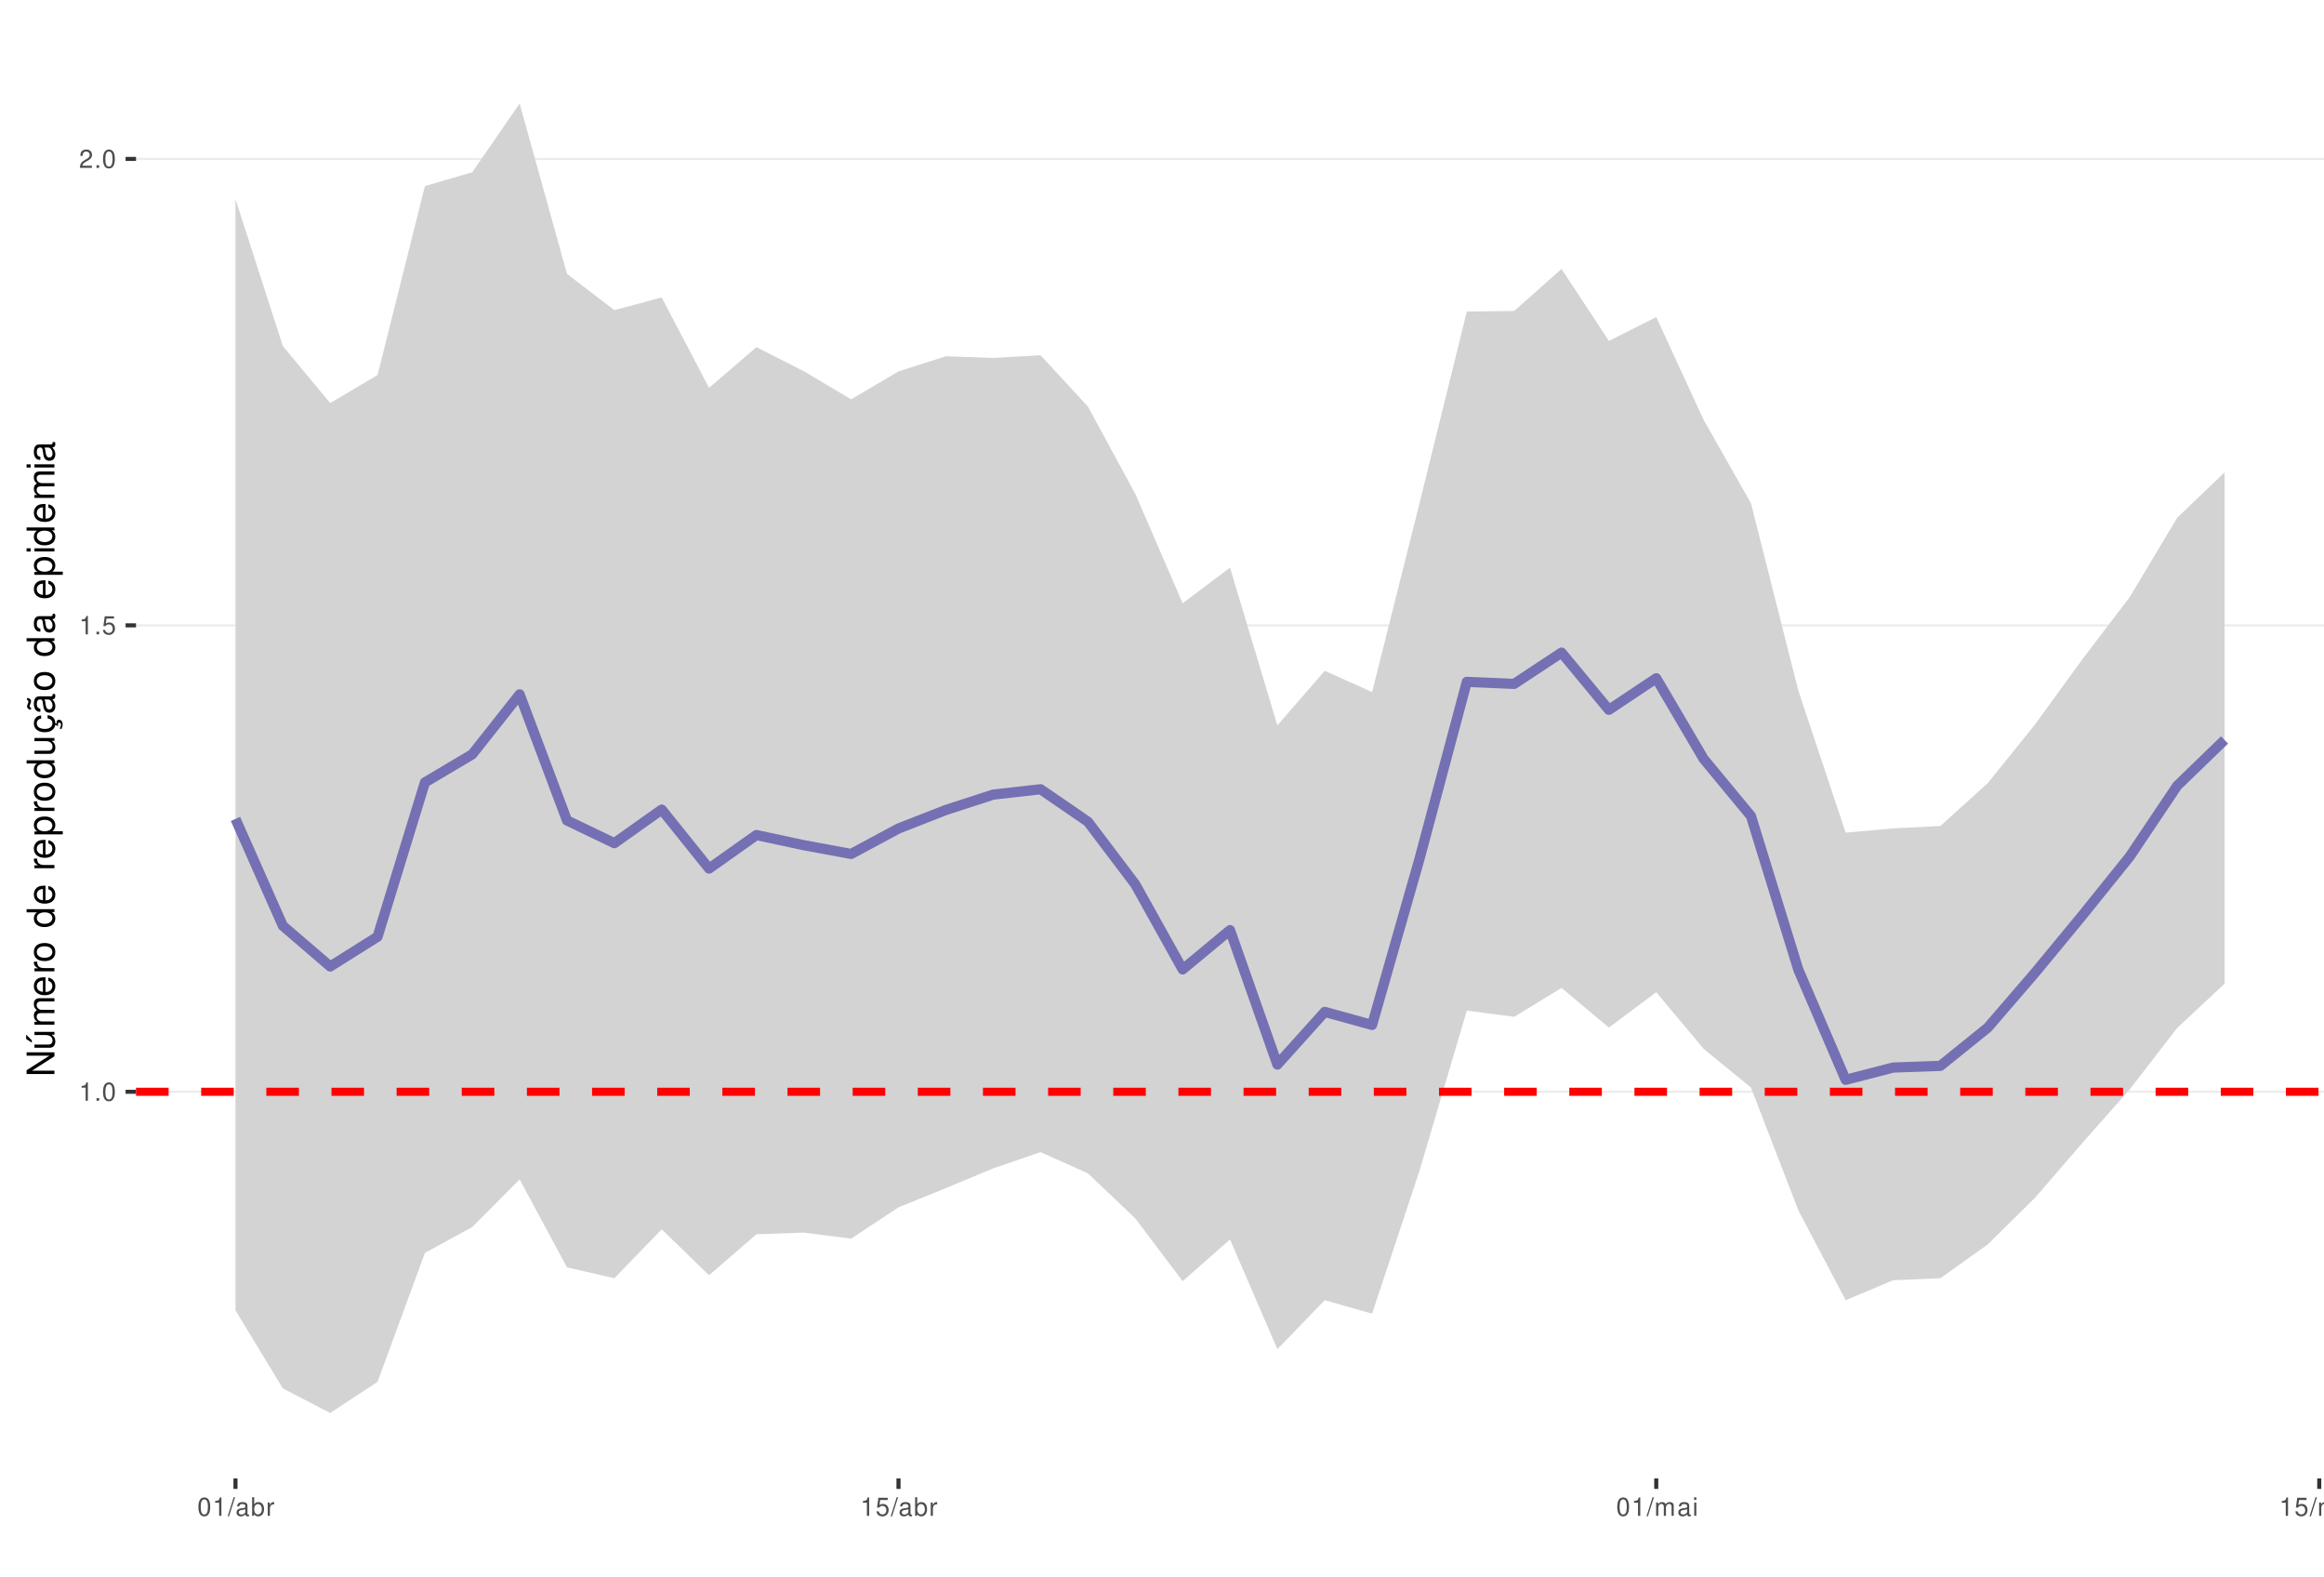
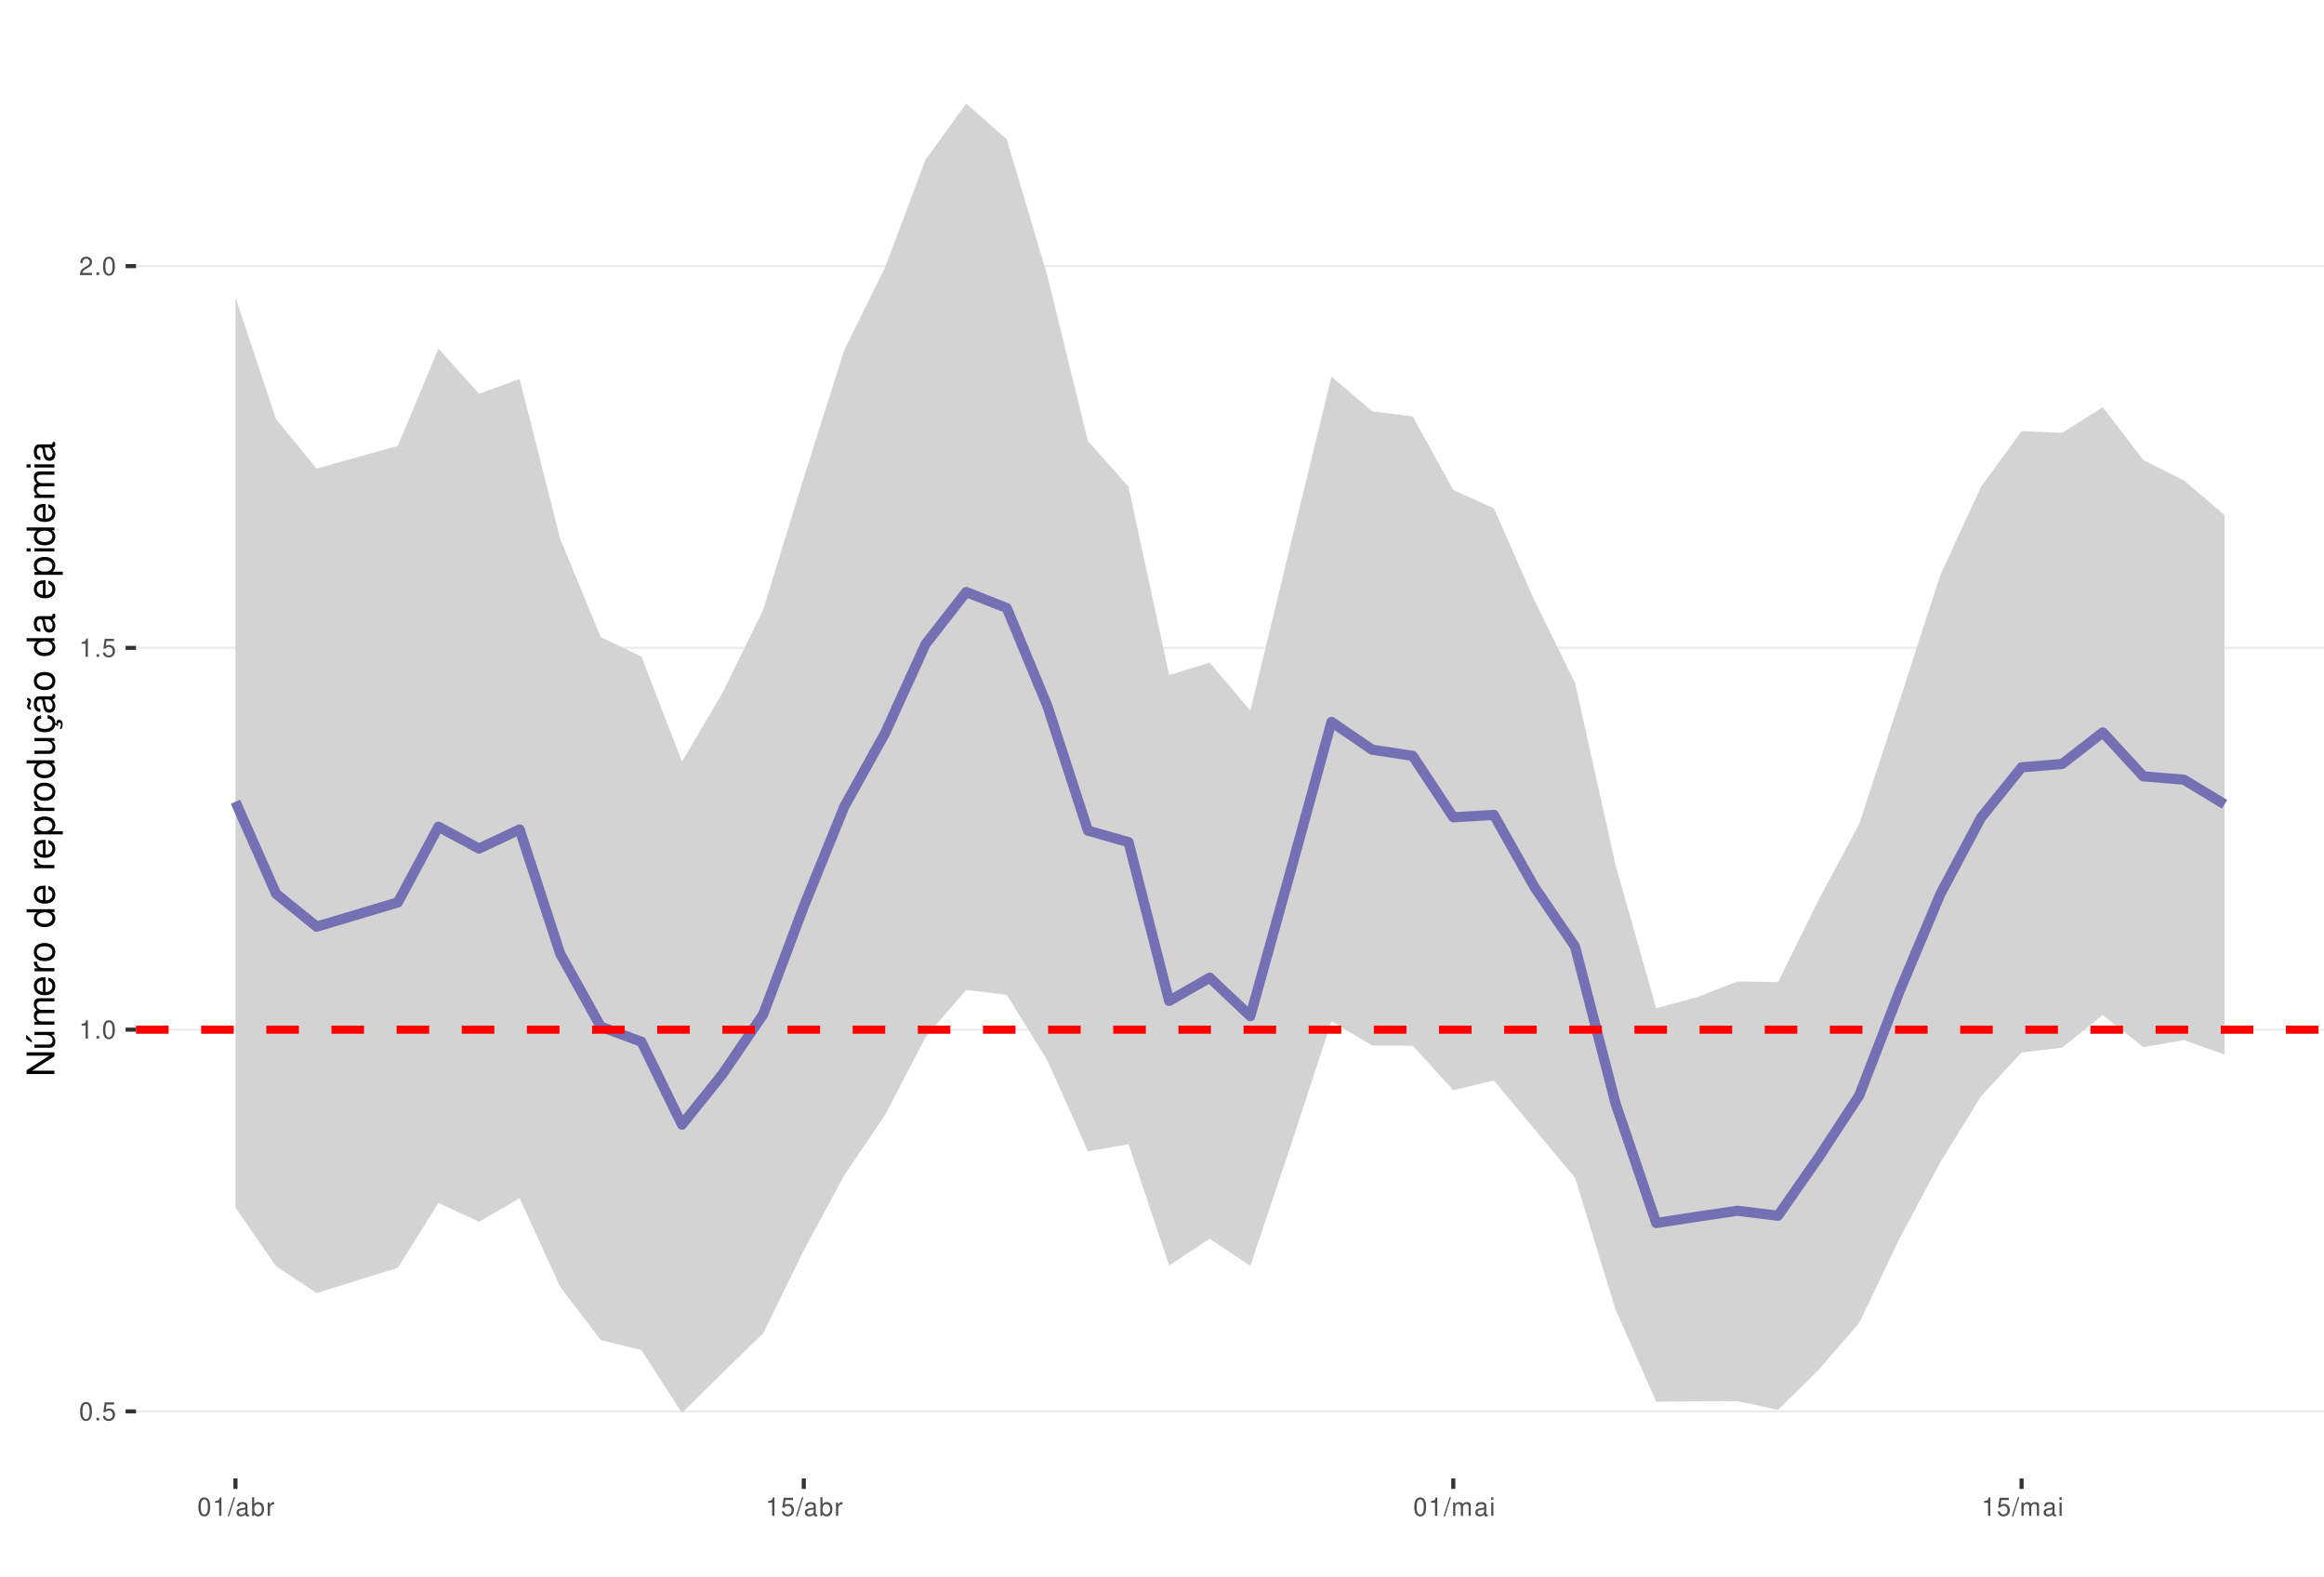
<svg xmlns="http://www.w3.org/2000/svg" xmlns:xlink="http://www.w3.org/1999/xlink" width="609pt" height="413pt" viewBox="0 0 609 413" version="1.1">
  <defs>
    <g>
      <symbol overflow="visible" id="glyph0-0">
        <path style="stroke:none;" d="" />
      </symbol>
      <symbol overflow="visible" id="glyph0-1">
-         <path style="stroke:none;" d="M 1.719 -3.422 L 1.719 0 L 2.312 0 L 2.312 -4.812 L 1.922 -4.812 C 1.719 -4.078 1.578 -3.969 0.672 -3.859 L 0.672 -3.422 Z M 1.719 -3.422 " />
+         <path style="stroke:none;" d="M 1.828 -4.812 C 1.391 -4.812 0.984 -4.609 0.75 -4.281 C 0.438 -3.859 0.281 -3.219 0.281 -2.328 C 0.281 -0.703 0.812 0.156 1.828 0.156 C 2.828 0.156 3.375 -0.703 3.375 -2.297 C 3.375 -3.219 3.234 -3.844 2.922 -4.281 C 2.672 -4.625 2.281 -4.812 1.828 -4.812 Z M 1.828 -4.297 C 2.469 -4.297 2.781 -3.641 2.781 -2.344 C 2.781 -0.969 2.469 -0.328 1.812 -0.328 C 1.203 -0.328 0.891 -1 0.891 -2.328 C 0.891 -3.641 1.203 -4.297 1.828 -4.297 Z M 1.828 -4.297 " />
      </symbol>
      <symbol overflow="visible" id="glyph0-2">
        <path style="stroke:none;" d="M 1.266 -0.688 L 0.578 -0.688 L 0.578 0 L 1.266 0 Z M 1.266 -0.688 " />
      </symbol>
      <symbol overflow="visible" id="glyph0-3">
-         <path style="stroke:none;" d="M 1.828 -4.812 C 1.391 -4.812 0.984 -4.609 0.75 -4.281 C 0.438 -3.859 0.281 -3.219 0.281 -2.328 C 0.281 -0.703 0.812 0.156 1.828 0.156 C 2.828 0.156 3.375 -0.703 3.375 -2.297 C 3.375 -3.219 3.234 -3.844 2.922 -4.281 C 2.672 -4.625 2.281 -4.812 1.828 -4.812 Z M 1.828 -4.297 C 2.469 -4.297 2.781 -3.641 2.781 -2.344 C 2.781 -0.969 2.469 -0.328 1.812 -0.328 C 1.203 -0.328 0.891 -1 0.891 -2.328 C 0.891 -3.641 1.203 -4.297 1.828 -4.297 Z M 1.828 -4.297 " />
+         <path style="stroke:none;" d="M 3.172 -4.719 L 0.734 -4.719 L 0.375 -2.156 L 0.922 -2.156 C 1.188 -2.469 1.422 -2.594 1.797 -2.594 C 2.422 -2.594 2.812 -2.156 2.812 -1.453 C 2.812 -0.781 2.422 -0.359 1.781 -0.359 C 1.266 -0.359 0.953 -0.625 0.812 -1.156 L 0.234 -1.156 C 0.312 -0.766 0.375 -0.578 0.516 -0.406 C 0.781 -0.047 1.266 0.156 1.797 0.156 C 2.75 0.156 3.422 -0.547 3.422 -1.531 C 3.422 -2.469 2.797 -3.109 1.891 -3.109 C 1.562 -3.109 1.297 -3.016 1.016 -2.828 L 1.203 -4.141 L 3.172 -4.141 Z M 3.172 -4.719 " />
      </symbol>
      <symbol overflow="visible" id="glyph0-4">
-         <path style="stroke:none;" d="M 3.172 -4.719 L 0.734 -4.719 L 0.375 -2.156 L 0.922 -2.156 C 1.188 -2.469 1.422 -2.594 1.797 -2.594 C 2.422 -2.594 2.812 -2.156 2.812 -1.453 C 2.812 -0.781 2.422 -0.359 1.781 -0.359 C 1.266 -0.359 0.953 -0.625 0.812 -1.156 L 0.234 -1.156 C 0.312 -0.766 0.375 -0.578 0.516 -0.406 C 0.781 -0.047 1.266 0.156 1.797 0.156 C 2.75 0.156 3.422 -0.547 3.422 -1.531 C 3.422 -2.469 2.797 -3.109 1.891 -3.109 C 1.562 -3.109 1.297 -3.016 1.016 -2.828 L 1.203 -4.141 L 3.172 -4.141 Z M 3.172 -4.719 " />
+         <path style="stroke:none;" d="M 1.719 -3.422 L 1.719 0 L 2.312 0 L 2.312 -4.812 L 1.922 -4.812 C 1.719 -4.078 1.578 -3.969 0.672 -3.859 L 0.672 -3.422 Z M 1.719 -3.422 " />
      </symbol>
      <symbol overflow="visible" id="glyph0-5">
        <path style="stroke:none;" d="M 3.375 -0.578 L 0.891 -0.578 C 0.938 -0.984 1.156 -1.234 1.734 -1.578 L 2.406 -1.953 C 3.062 -2.328 3.406 -2.812 3.406 -3.406 C 3.406 -3.812 3.234 -4.188 2.969 -4.438 C 2.688 -4.688 2.344 -4.812 1.891 -4.812 C 1.297 -4.812 0.844 -4.594 0.578 -4.188 C 0.422 -3.938 0.344 -3.641 0.328 -3.141 L 0.922 -3.141 C 0.938 -3.469 0.984 -3.672 1.062 -3.828 C 1.219 -4.125 1.516 -4.297 1.875 -4.297 C 2.406 -4.297 2.797 -3.906 2.797 -3.391 C 2.797 -3.016 2.578 -2.672 2.156 -2.438 L 1.547 -2.078 C 0.562 -1.516 0.281 -1.062 0.219 0 L 3.375 0 Z M 3.375 -0.578 " />
      </symbol>
      <symbol overflow="visible" id="glyph0-6">
        <path style="stroke:none;" d="M 1.531 -4.859 L -0.047 0.141 L 0.312 0.141 L 1.891 -4.859 Z M 1.531 -4.859 " />
      </symbol>
      <symbol overflow="visible" id="glyph0-7">
        <path style="stroke:none;" d="M 3.562 -0.328 C 3.5 -0.312 3.469 -0.312 3.438 -0.312 C 3.25 -0.312 3.141 -0.406 3.141 -0.578 L 3.141 -2.641 C 3.141 -3.25 2.688 -3.594 1.828 -3.594 C 1.312 -3.594 0.906 -3.438 0.672 -3.188 C 0.516 -3 0.453 -2.797 0.438 -2.453 L 0.984 -2.453 C 1.031 -2.875 1.297 -3.078 1.812 -3.078 C 2.312 -3.078 2.594 -2.891 2.594 -2.562 L 2.594 -2.406 C 2.578 -2.172 2.469 -2.078 2.016 -2.031 C 1.219 -1.922 1.109 -1.891 0.891 -1.812 C 0.484 -1.641 0.281 -1.328 0.281 -0.875 C 0.281 -0.25 0.719 0.156 1.422 0.156 C 1.859 0.156 2.219 0 2.609 -0.359 C 2.656 0 2.828 0.156 3.188 0.156 C 3.297 0.156 3.375 0.141 3.562 0.094 Z M 2.594 -1.094 C 2.594 -0.906 2.531 -0.797 2.375 -0.641 C 2.141 -0.438 1.875 -0.328 1.547 -0.328 C 1.109 -0.328 0.859 -0.547 0.859 -0.891 C 0.859 -1.266 1.094 -1.438 1.703 -1.531 C 2.297 -1.609 2.406 -1.641 2.594 -1.719 Z M 2.594 -1.094 " />
      </symbol>
      <symbol overflow="visible" id="glyph0-8">
        <path style="stroke:none;" d="M 0.359 -4.859 L 0.359 0 L 0.859 0 L 0.859 -0.453 C 1.125 -0.047 1.484 0.156 1.969 0.156 C 2.875 0.156 3.484 -0.594 3.484 -1.75 C 3.484 -2.891 2.922 -3.594 1.984 -3.594 C 1.516 -3.594 1.172 -3.406 0.906 -3.016 L 0.906 -4.859 Z M 1.891 -3.062 C 2.5 -3.062 2.906 -2.531 2.906 -1.703 C 2.906 -0.906 2.484 -0.359 1.891 -0.359 C 1.297 -0.359 0.906 -0.906 0.906 -1.719 C 0.906 -2.531 1.297 -3.062 1.891 -3.062 Z M 1.891 -3.062 " />
      </symbol>
      <symbol overflow="visible" id="glyph0-9">
        <path style="stroke:none;" d="M 0.453 -3.484 L 0.453 0 L 1.016 0 L 1.016 -1.812 C 1.031 -2.656 1.375 -3.016 2.141 -3 L 2.141 -3.562 C 2.047 -3.578 1.984 -3.594 1.922 -3.594 C 1.562 -3.594 1.297 -3.375 0.969 -2.859 L 0.969 -3.484 Z M 0.453 -3.484 " />
      </symbol>
      <symbol overflow="visible" id="glyph0-10">
        <path style="stroke:none;" d="M 0.469 -3.484 L 0.469 0 L 1.031 0 L 1.031 -2.188 C 1.031 -2.703 1.391 -3.109 1.844 -3.109 C 2.25 -3.109 2.484 -2.844 2.484 -2.406 L 2.484 0 L 3.047 0 L 3.047 -2.188 C 3.047 -2.703 3.422 -3.109 3.875 -3.109 C 4.266 -3.109 4.516 -2.844 4.516 -2.406 L 4.516 0 L 5.078 0 L 5.078 -2.609 C 5.078 -3.234 4.719 -3.594 4.062 -3.594 C 3.594 -3.594 3.312 -3.453 2.984 -3.062 C 2.781 -3.422 2.5 -3.594 2.047 -3.594 C 1.578 -3.594 1.266 -3.422 0.984 -3 L 0.984 -3.484 Z M 0.469 -3.484 " />
      </symbol>
      <symbol overflow="visible" id="glyph0-11">
        <path style="stroke:none;" d="M 1 -3.484 L 0.453 -3.484 L 0.453 0 L 1 0 Z M 1 -4.859 L 0.438 -4.859 L 0.438 -4.156 L 1 -4.156 Z M 1 -4.859 " />
      </symbol>
      <symbol overflow="visible" id="glyph1-0">
        <path style="stroke:none;" d="" />
      </symbol>
      <symbol overflow="visible" id="glyph1-1">
        <path style="stroke:none;" d="M -7.297 -6.453 L -7.297 -5.578 L -1.328 -5.578 L -7.297 -1.766 L -7.297 -0.766 L 0 -0.766 L 0 -1.641 L -5.906 -1.641 L 0 -5.406 L 0 -6.453 Z M -7.297 -6.453 " />
      </symbol>
      <symbol overflow="visible" id="glyph1-2">
        <path style="stroke:none;" d="M 0 -4.812 L -5.234 -4.812 L -5.234 -3.984 L -2.266 -3.984 C -1.203 -3.984 -0.5 -3.438 -0.5 -2.562 C -0.5 -1.906 -0.906 -1.484 -1.531 -1.484 L -5.234 -1.484 L -5.234 -0.656 L -1.203 -0.656 C -0.328 -0.656 0.234 -1.297 0.234 -2.312 C 0.234 -3.094 -0.047 -3.578 -0.734 -4.062 L 0 -4.062 Z M -7.406 -2.953 L -5.922 -2 L -5.922 -2.594 L -7.406 -4.094 Z M -7.406 -2.953 " />
      </symbol>
      <symbol overflow="visible" id="glyph1-3">
        <path style="stroke:none;" d="M -5.234 -0.703 L 0 -0.703 L 0 -1.547 L -3.297 -1.547 C -4.047 -1.547 -4.656 -2.094 -4.656 -2.766 C -4.656 -3.391 -4.281 -3.734 -3.609 -3.734 L 0 -3.734 L 0 -4.578 L -3.297 -4.578 C -4.047 -4.578 -4.656 -5.125 -4.656 -5.812 C -4.656 -6.422 -4.266 -6.781 -3.609 -6.781 L 0 -6.781 L 0 -7.625 L -3.938 -7.625 C -4.875 -7.625 -5.391 -7.078 -5.391 -6.094 C -5.391 -5.406 -5.188 -4.984 -4.594 -4.484 C -5.156 -4.188 -5.391 -3.766 -5.391 -3.078 C -5.391 -2.375 -5.125 -1.906 -4.5 -1.469 L -5.234 -1.469 Z M -5.234 -0.703 " />
      </symbol>
      <symbol overflow="visible" id="glyph1-4">
        <path style="stroke:none;" d="M -2.344 -5.125 C -3.141 -5.125 -3.625 -5.062 -4.016 -4.922 C -4.875 -4.578 -5.391 -3.781 -5.391 -2.797 C -5.391 -1.344 -4.281 -0.406 -2.547 -0.406 C -0.812 -0.406 0.234 -1.297 0.234 -2.781 C 0.234 -3.984 -0.453 -4.812 -1.594 -5.016 L -1.594 -4.188 C -0.906 -3.953 -0.547 -3.484 -0.547 -2.812 C -0.547 -2.281 -0.781 -1.828 -1.219 -1.547 C -1.516 -1.344 -1.812 -1.281 -2.344 -1.266 Z M -3.016 -1.297 C -3.984 -1.359 -4.625 -1.953 -4.625 -2.797 C -4.625 -3.641 -3.953 -4.234 -3.016 -4.234 Z M -3.016 -1.297 " />
      </symbol>
      <symbol overflow="visible" id="glyph1-5">
        <path style="stroke:none;" d="M -5.234 -0.688 L 0 -0.688 L 0 -1.531 L -2.719 -1.531 C -3.984 -1.547 -4.547 -2.062 -4.516 -3.203 L -5.359 -3.203 C -5.375 -3.062 -5.391 -2.984 -5.391 -2.891 C -5.391 -2.344 -5.062 -1.938 -4.297 -1.453 L -5.234 -1.453 Z M -5.234 -0.688 " />
      </symbol>
      <symbol overflow="visible" id="glyph1-6">
        <path style="stroke:none;" d="M -5.391 -2.719 C -5.391 -1.234 -4.344 -0.359 -2.578 -0.359 C -0.812 -0.359 0.234 -1.234 0.234 -2.734 C 0.234 -4.203 -0.812 -5.094 -2.547 -5.094 C -4.359 -5.094 -5.391 -4.234 -5.391 -2.719 Z M -4.625 -2.734 C -4.625 -3.672 -3.844 -4.234 -2.547 -4.234 C -1.312 -4.234 -0.547 -3.656 -0.547 -2.734 C -0.547 -1.797 -1.312 -1.234 -2.578 -1.234 C -3.844 -1.234 -4.625 -1.797 -4.625 -2.734 Z M -4.625 -2.734 " />
      </symbol>
      <symbol overflow="visible" id="glyph1-7">
        <path style="stroke:none;" d="" />
      </symbol>
      <symbol overflow="visible" id="glyph1-8">
        <path style="stroke:none;" d="M -7.297 -4.953 L -7.297 -4.125 L -4.578 -4.125 C -5.109 -3.766 -5.391 -3.203 -5.391 -2.516 C -5.391 -1.156 -4.297 -0.266 -2.625 -0.266 C -0.859 -0.266 0.234 -1.125 0.234 -2.547 C 0.234 -3.266 -0.047 -3.766 -0.688 -4.203 L 0 -4.203 L 0 -4.953 Z M -4.609 -2.656 C -4.609 -3.547 -3.812 -4.125 -2.562 -4.125 C -1.344 -4.125 -0.547 -3.547 -0.547 -2.656 C -0.547 -1.734 -1.359 -1.125 -2.578 -1.125 C -3.797 -1.125 -4.609 -1.734 -4.609 -2.656 Z M -4.609 -2.656 " />
      </symbol>
      <symbol overflow="visible" id="glyph1-9">
        <path style="stroke:none;" d="M 2.188 -0.547 L 2.188 -1.375 L -0.547 -1.375 C -0.016 -1.812 0.234 -2.312 0.234 -2.984 C 0.234 -4.344 -0.859 -5.234 -2.531 -5.234 C -4.297 -5.234 -5.391 -4.375 -5.391 -2.984 C -5.391 -2.266 -5.062 -1.703 -4.453 -1.312 L -5.234 -1.312 L -5.234 -0.547 Z M -4.609 -2.844 C -4.609 -3.766 -3.797 -4.359 -2.547 -4.359 C -1.359 -4.359 -0.547 -3.75 -0.547 -2.844 C -0.547 -1.953 -1.344 -1.375 -2.578 -1.375 C -3.812 -1.375 -4.609 -1.953 -4.609 -2.844 Z M -4.609 -2.844 " />
      </symbol>
      <symbol overflow="visible" id="glyph1-10">
        <path style="stroke:none;" d="M 0 -4.812 L -5.234 -4.812 L -5.234 -3.984 L -2.266 -3.984 C -1.203 -3.984 -0.5 -3.438 -0.5 -2.562 C -0.5 -1.906 -0.906 -1.484 -1.531 -1.484 L -5.234 -1.484 L -5.234 -0.656 L -1.203 -0.656 C -0.328 -0.656 0.234 -1.297 0.234 -2.312 C 0.234 -3.094 -0.047 -3.578 -0.734 -4.062 L 0 -4.062 Z M 0 -4.812 " />
      </symbol>
      <symbol overflow="visible" id="glyph1-11">
        <path style="stroke:none;" d="M 0.234 -2.641 C 0.234 -3.875 -0.547 -4.703 -1.797 -4.766 L -1.797 -3.938 C -0.953 -3.797 -0.531 -3.359 -0.531 -2.656 C -0.531 -1.734 -1.281 -1.188 -2.516 -1.188 C -3.844 -1.188 -4.625 -1.719 -4.625 -2.625 C -4.625 -3.328 -4.203 -3.766 -3.484 -3.875 L -3.484 -4.703 C -3.984 -4.672 -4.312 -4.562 -4.609 -4.359 C -5.094 -4 -5.391 -3.375 -5.391 -2.641 C -5.391 -1.219 -4.266 -0.312 -2.531 -0.312 C -1.469 -0.312 -0.625 -0.672 -0.156 -1.312 C 0.047 -1.594 0.125 -1.812 0.203 -2.25 L 0.922 -1.938 L 0.984 -2.062 C 0.938 -2.188 0.906 -2.25 0.906 -2.375 C 0.906 -2.656 1.047 -2.828 1.281 -2.828 C 1.547 -2.828 1.734 -2.594 1.734 -2.297 C 1.734 -2.031 1.672 -1.844 1.438 -1.406 L 1.406 -1.312 L 1.812 -1.094 C 2.078 -1.75 2.141 -1.953 2.141 -2.344 C 2.141 -3.109 1.781 -3.578 1.203 -3.578 C 0.781 -3.578 0.547 -3.297 0.547 -2.797 C 0.547 -2.703 0.547 -2.641 0.562 -2.516 Z M 0.234 -2.641 " />
      </symbol>
      <symbol overflow="visible" id="glyph1-12">
        <path style="stroke:none;" d="M -0.484 -5.344 C -0.469 -5.266 -0.469 -5.219 -0.469 -5.172 C -0.469 -4.875 -0.625 -4.719 -0.875 -4.719 L -3.953 -4.719 C -4.891 -4.719 -5.391 -4.047 -5.391 -2.75 C -5.391 -1.984 -5.172 -1.375 -4.781 -1.016 C -4.516 -0.766 -4.203 -0.672 -3.688 -0.656 L -3.688 -1.484 C -4.328 -1.562 -4.625 -1.938 -4.625 -2.719 C -4.625 -3.484 -4.344 -3.891 -3.844 -3.891 L -3.625 -3.891 C -3.266 -3.875 -3.125 -3.703 -3.047 -3.016 C -2.891 -1.844 -2.844 -1.656 -2.719 -1.344 C -2.453 -0.734 -2 -0.422 -1.312 -0.422 C -0.375 -0.422 0.234 -1.078 0.234 -2.141 C 0.234 -2.797 0 -3.328 -0.547 -3.922 C 0 -3.984 0.234 -4.234 0.234 -4.781 C 0.234 -4.953 0.203 -5.062 0.141 -5.344 Z M -1.656 -3.891 C -1.375 -3.891 -1.203 -3.812 -0.969 -3.562 C -0.656 -3.219 -0.5 -2.812 -0.5 -2.312 C -0.5 -1.672 -0.812 -1.297 -1.344 -1.297 C -1.891 -1.297 -2.172 -1.656 -2.297 -2.547 C -2.422 -3.438 -2.453 -3.609 -2.594 -3.891 Z M -7.172 -3.75 C -6.922 -3.672 -6.812 -3.547 -6.812 -3.375 C -6.812 -3.25 -6.875 -2.984 -6.984 -2.734 C -7.156 -2.312 -7.172 -2.25 -7.172 -2.047 C -7.172 -1.594 -6.797 -1.297 -6.141 -1.188 L -6.141 -1.766 C -6.375 -1.812 -6.5 -1.938 -6.5 -2.094 C -6.5 -2.203 -6.469 -2.344 -6.375 -2.578 C -6.156 -3.156 -6.125 -3.234 -6.125 -3.438 C -6.125 -3.922 -6.484 -4.219 -7.172 -4.312 Z M -7.172 -3.75 " />
      </symbol>
      <symbol overflow="visible" id="glyph1-13">
        <path style="stroke:none;" d="M -0.484 -5.344 C -0.469 -5.266 -0.469 -5.219 -0.469 -5.172 C -0.469 -4.875 -0.625 -4.719 -0.875 -4.719 L -3.953 -4.719 C -4.891 -4.719 -5.391 -4.047 -5.391 -2.75 C -5.391 -1.984 -5.172 -1.375 -4.781 -1.016 C -4.516 -0.766 -4.203 -0.672 -3.688 -0.656 L -3.688 -1.484 C -4.328 -1.562 -4.625 -1.938 -4.625 -2.719 C -4.625 -3.484 -4.344 -3.891 -3.844 -3.891 L -3.625 -3.891 C -3.266 -3.875 -3.125 -3.703 -3.047 -3.016 C -2.891 -1.844 -2.844 -1.656 -2.719 -1.344 C -2.453 -0.734 -2 -0.422 -1.312 -0.422 C -0.375 -0.422 0.234 -1.078 0.234 -2.141 C 0.234 -2.797 0 -3.328 -0.547 -3.922 C 0 -3.984 0.234 -4.234 0.234 -4.781 C 0.234 -4.953 0.203 -5.062 0.141 -5.344 Z M -1.656 -3.891 C -1.375 -3.891 -1.203 -3.812 -0.969 -3.562 C -0.656 -3.219 -0.5 -2.812 -0.5 -2.312 C -0.5 -1.672 -0.812 -1.297 -1.344 -1.297 C -1.891 -1.297 -2.172 -1.656 -2.297 -2.547 C -2.422 -3.438 -2.453 -3.609 -2.594 -3.891 Z M -1.656 -3.891 " />
      </symbol>
      <symbol overflow="visible" id="glyph1-14">
        <path style="stroke:none;" d="M -5.234 -1.5 L -5.234 -0.672 L 0 -0.672 L 0 -1.5 Z M -7.297 -1.5 L -7.297 -0.656 L -6.234 -0.656 L -6.234 -1.5 Z M -7.297 -1.5 " />
      </symbol>
    </g>
    <clipPath id="clip1">
      <path d="M 35.645 9.961 L 609 9.961 L 609 387.328 L 35.645 387.328 Z M 35.645 9.961 " />
    </clipPath>
    <clipPath id="clip2">
-       <path d="M 35.645 285 L 609 285 L 609 287 L 35.645 287 Z M 35.645 285 " />
+       <path d="M 35.645 369 L 609 369 L 609 371 L 35.645 371 Z M 35.645 369 " />
    </clipPath>
    <clipPath id="clip3">
-       <path d="M 35.645 163 L 609 163 L 609 165 L 35.645 165 Z M 35.645 163 " />
+       <path d="M 35.645 269 L 609 269 L 609 271 L 35.645 271 Z M 35.645 269 " />
    </clipPath>
    <clipPath id="clip4">
-       <path d="M 35.645 41 L 609 41 L 609 42 L 35.645 42 Z M 35.645 41 " />
+       <path d="M 35.645 169 L 609 169 L 609 170 L 35.645 170 Z M 35.645 169 " />
    </clipPath>
    <clipPath id="clip5">
-       <path d="M 35.645 284 L 609 284 L 609 288 L 35.645 288 Z M 35.645 284 " />
+       <path d="M 35.645 69 L 609 69 L 609 70 L 35.645 70 Z M 35.645 69 " />
+     </clipPath>
+     <clipPath id="clip6">
+       <path d="M 35.645 268 L 609 268 L 609 271 L 35.645 271 Z M 35.645 268 " />
    </clipPath>
  </defs>
  <g id="surface53">
    <rect x="0" y="0" width="609" height="413" style="fill:rgb(100%,100%,100%);fill-opacity:1;stroke:none;" />
    <rect x="0" y="0" width="609" height="413" style="fill:rgb(100%,100%,100%);fill-opacity:1;stroke:none;" />
    <path style="fill:none;stroke-width:1.067;stroke-linecap:round;stroke-linejoin:round;stroke:rgb(100%,100%,100%);stroke-opacity:1;stroke-miterlimit:10;" d="M 0 413 L 609 413 L 609 0 L 0 0 Z M 0 413 " />
    <g clip-path="url(#clip1)" clip-rule="nonzero">
      <path style=" stroke:none;fill-rule:nonzero;fill:rgb(100%,100%,100%);fill-opacity:1;" d="M 35.645 387.328 L 609 387.328 L 609 9.961 L 35.645 9.961 Z M 35.645 387.328 " />
    </g>
    <g clip-path="url(#clip2)" clip-rule="nonzero">
-       <path style="fill:none;stroke-width:0.533;stroke-linecap:butt;stroke-linejoin:round;stroke:rgb(92.157%,92.157%,92.157%);stroke-opacity:1;stroke-miterlimit:10;" d="M 35.645 286.027 L 609 286.027 " />
+       <path style="fill:none;stroke-width:0.533;stroke-linecap:butt;stroke-linejoin:round;stroke:rgb(92.157%,92.157%,92.157%);stroke-opacity:1;stroke-miterlimit:10;" d="M 35.645 369.762 L 609 369.762 " />
    </g>
    <g clip-path="url(#clip3)" clip-rule="nonzero">
-       <path style="fill:none;stroke-width:0.533;stroke-linecap:butt;stroke-linejoin:round;stroke:rgb(92.157%,92.157%,92.157%);stroke-opacity:1;stroke-miterlimit:10;" d="M 35.645 163.832 L 609 163.832 " />
+       <path style="fill:none;stroke-width:0.533;stroke-linecap:butt;stroke-linejoin:round;stroke:rgb(92.157%,92.157%,92.157%);stroke-opacity:1;stroke-miterlimit:10;" d="M 35.645 269.75 L 609 269.75 " />
    </g>
    <g clip-path="url(#clip4)" clip-rule="nonzero">
-       <path style="fill:none;stroke-width:0.533;stroke-linecap:butt;stroke-linejoin:round;stroke:rgb(92.157%,92.157%,92.157%);stroke-opacity:1;stroke-miterlimit:10;" d="M 35.645 41.633 L 609 41.633 " />
-     </g>
-     <path style=" stroke:none;fill-rule:nonzero;fill:rgb(82.745%,82.745%,82.745%);fill-opacity:1;" d="M 61.707 52.172 L 74.117 90.652 L 86.527 105.598 L 98.938 98.246 L 111.348 48.746 L 123.758 45.121 L 136.168 27.117 L 148.578 71.75 L 160.988 81.246 L 173.398 77.93 L 185.809 101.609 L 198.219 90.949 L 210.629 97.246 L 223.039 104.621 L 235.449 97.293 L 247.859 93.336 L 260.27 93.766 L 272.68 93.07 L 285.09 106.508 L 297.504 129.375 L 309.914 158.047 L 322.324 148.707 L 334.734 190.031 L 347.145 175.746 L 359.555 181.312 L 371.965 131.902 L 384.375 81.629 L 396.785 81.469 L 409.195 70.457 L 421.605 89.32 L 434.016 83.062 L 446.426 109.98 L 458.836 131.828 L 471.246 180.93 L 483.656 218.137 L 496.066 217.027 L 508.477 216.395 L 520.887 205.152 L 533.297 189.766 L 545.707 172.688 L 558.117 156.387 L 570.527 135.641 L 582.938 123.754 L 582.938 257.719 L 570.527 269.297 L 558.117 285.371 L 545.707 299.398 L 533.297 313.77 L 520.887 326.008 L 508.477 334.871 L 496.066 335.41 L 483.656 340.625 L 471.246 317.07 L 458.836 284.922 L 446.426 274.773 L 434.016 259.93 L 421.605 269.215 L 409.195 258.816 L 396.785 266.387 L 384.375 264.762 L 371.965 306.766 L 359.555 344.156 L 347.145 340.625 L 334.734 353.453 L 322.324 324.715 L 309.914 335.637 L 297.504 319.207 L 285.09 307.395 L 272.68 301.832 L 260.27 306.086 L 247.859 311.266 L 235.449 316.301 L 223.039 324.492 L 210.629 322.926 L 198.219 323.352 L 185.809 334.094 L 173.398 322.055 L 160.988 334.875 L 148.578 332.027 L 136.168 308.98 L 123.758 321.453 L 111.348 328.234 L 98.938 362.02 L 86.527 370.176 L 74.117 363.738 L 61.707 343.297 Z M 61.707 52.172 " />
-     <path style="fill:none;stroke-width:2.667;stroke-linecap:butt;stroke-linejoin:round;stroke:rgb(45.882%,43.922%,70.196%);stroke-opacity:1;stroke-miterlimit:10;" d="M 61.707 214.543 L 74.117 242.535 L 86.527 253.199 L 98.938 245.402 L 111.348 204.984 L 123.758 197.617 L 136.168 181.914 L 148.578 214.938 L 160.988 220.895 L 173.398 212.098 L 185.809 227.551 L 198.219 218.762 L 210.629 221.422 L 223.039 223.719 L 235.449 217.055 L 247.859 212.203 L 260.27 208.172 L 272.68 206.77 L 285.09 215.281 L 297.504 231.688 L 309.914 253.969 L 322.324 243.676 L 334.734 278.898 L 347.145 265.102 L 359.555 268.516 L 371.965 225.059 L 384.375 178.633 L 396.785 179.168 L 409.195 170.973 L 421.605 185.961 L 434.016 177.695 L 446.426 198.797 L 458.836 213.789 L 471.246 254.031 L 483.656 282.895 L 496.066 279.684 L 508.477 279.238 L 520.887 269.223 L 533.297 254.82 L 545.707 239.781 L 558.117 224.367 L 570.527 205.863 L 582.938 193.852 " />
+       <path style="fill:none;stroke-width:0.533;stroke-linecap:butt;stroke-linejoin:round;stroke:rgb(92.157%,92.157%,92.157%);stroke-opacity:1;stroke-miterlimit:10;" d="M 35.645 169.734 L 609 169.734 " />
+     </g>
    <g clip-path="url(#clip5)" clip-rule="nonzero">
-       <path style="fill:none;stroke-width:2.134;stroke-linecap:butt;stroke-linejoin:round;stroke:rgb(100%,0%,0%);stroke-opacity:1;stroke-dasharray:8.536,8.536;stroke-miterlimit:10;" d="M 35.645 286.027 L 609 286.027 " />
-     </g>
-     <g style="fill:rgb(30.196%,30.196%,30.196%);fill-opacity:1;">
-       <use xlink:href="#glyph0-1" x="20.715" y="288.375" />
-       <use xlink:href="#glyph0-2" x="24.715" y="288.375" />
-       <use xlink:href="#glyph0-3" x="26.715" y="288.375" />
-     </g>
-     <g style="fill:rgb(30.196%,30.196%,30.196%);fill-opacity:1;">
-       <use xlink:href="#glyph0-1" x="20.715" y="166.18" />
-       <use xlink:href="#glyph0-2" x="24.715" y="166.18" />
-       <use xlink:href="#glyph0-4" x="26.715" y="166.18" />
-     </g>
-     <g style="fill:rgb(30.196%,30.196%,30.196%);fill-opacity:1;">
-       <use xlink:href="#glyph0-5" x="20.715" y="43.98" />
-       <use xlink:href="#glyph0-2" x="24.715" y="43.98" />
-       <use xlink:href="#glyph0-3" x="26.715" y="43.98" />
-     </g>
-     <path style="fill:none;stroke-width:1.067;stroke-linecap:butt;stroke-linejoin:round;stroke:rgb(20%,20%,20%);stroke-opacity:1;stroke-miterlimit:10;" d="M 32.906 286.027 L 35.645 286.027 " />
-     <path style="fill:none;stroke-width:1.067;stroke-linecap:butt;stroke-linejoin:round;stroke:rgb(20%,20%,20%);stroke-opacity:1;stroke-miterlimit:10;" d="M 32.906 163.832 L 35.645 163.832 " />
-     <path style="fill:none;stroke-width:1.067;stroke-linecap:butt;stroke-linejoin:round;stroke:rgb(20%,20%,20%);stroke-opacity:1;stroke-miterlimit:10;" d="M 32.906 41.633 L 35.645 41.633 " />
+       <path style="fill:none;stroke-width:0.533;stroke-linecap:butt;stroke-linejoin:round;stroke:rgb(92.157%,92.157%,92.157%);stroke-opacity:1;stroke-miterlimit:10;" d="M 35.645 69.719 L 609 69.719 " />
+     </g>
+     <path style=" stroke:none;fill-rule:nonzero;fill:rgb(82.745%,82.745%,82.745%);fill-opacity:1;" d="M 61.707 77.902 L 72.344 109.836 L 82.98 122.754 L 104.258 116.805 L 114.895 91.309 L 125.531 103.172 L 136.168 99.293 L 146.805 141.191 L 157.441 166.953 L 168.082 172 L 178.719 199.559 L 189.355 181.457 L 199.992 159.754 L 210.629 125.156 L 221.266 91.648 L 231.906 70.113 L 242.543 41.812 L 253.18 27.117 L 263.816 36.5 L 274.453 72.242 L 285.09 115.551 L 295.73 127.516 L 306.367 176.859 L 317.004 173.617 L 327.641 186.168 L 338.277 142.328 L 348.914 98.656 L 359.555 107.762 L 370.191 109.082 L 380.828 128.363 L 391.465 133.164 L 402.102 157.293 L 412.742 178.934 L 423.379 226.711 L 434.016 264.152 L 444.652 261.254 L 455.289 257.125 L 465.926 257.293 L 476.566 235.762 L 487.203 215.879 L 497.84 183.367 L 508.477 150.617 L 519.113 127.531 L 529.75 112.953 L 540.391 113.398 L 551.027 106.664 L 561.664 120.531 L 572.301 125.875 L 582.938 134.91 L 582.938 276.277 L 572.301 272.496 L 561.664 274.336 L 551.027 265.91 L 540.391 274.465 L 529.75 275.742 L 519.113 287.215 L 508.477 304.445 L 497.84 324.336 L 487.203 346.598 L 476.566 358.883 L 465.926 369.359 L 455.289 367.098 L 444.652 367.094 L 434.016 367.223 L 423.379 343.176 L 412.742 308.578 L 402.102 295.812 L 391.465 283.059 L 380.828 285.613 L 370.191 273.965 L 359.555 273.887 L 348.914 267.539 L 338.277 300.043 L 327.641 331.656 L 317.004 324.523 L 306.367 331.547 L 295.73 299.781 L 285.09 301.613 L 274.453 277.809 L 263.816 260.641 L 253.18 259.348 L 242.543 271.727 L 231.906 292.16 L 221.266 307.867 L 210.629 327.559 L 199.992 349.324 L 189.355 359.637 L 178.719 370.176 L 168.082 353.703 L 157.441 351.09 L 146.805 337.156 L 136.168 313.914 L 125.531 320.09 L 114.895 315.137 L 104.258 332.141 L 82.98 338.758 L 72.344 331.738 L 61.707 316.402 Z M 61.707 77.902 " />
+     <path style="fill:none;stroke-width:2.667;stroke-linecap:butt;stroke-linejoin:round;stroke:rgb(45.882%,43.922%,70.196%);stroke-opacity:1;stroke-miterlimit:10;" d="M 61.707 210.043 L 72.344 234.145 L 82.98 242.762 L 104.258 236.41 L 114.895 216.594 L 125.531 222.312 L 136.168 217.301 L 146.805 249.879 L 157.441 268.973 L 168.082 272.926 L 178.719 294.641 L 189.355 281.352 L 199.992 265.754 L 210.629 237.469 L 221.266 211.273 L 231.906 192.125 L 242.543 168.754 L 253.18 155.105 L 263.816 159.293 L 274.453 184.918 L 285.09 217.602 L 295.73 220.633 L 306.367 262.23 L 317.004 256.141 L 327.641 266.207 L 338.277 227.918 L 348.914 189.137 L 359.555 196.398 L 370.191 198.023 L 380.828 214.117 L 391.465 213.496 L 402.102 232.41 L 412.742 248.004 L 423.379 289.172 L 434.016 320.414 L 444.652 318.766 L 455.289 317.195 L 465.926 318.5 L 476.566 303.223 L 487.203 287.008 L 497.84 259.512 L 508.477 234.211 L 519.113 214.23 L 529.75 201.039 L 540.391 200.148 L 551.027 191.875 L 561.664 203.395 L 572.301 204.266 L 582.938 210.711 " />
+     <g clip-path="url(#clip6)" clip-rule="nonzero">
+       <path style="fill:none;stroke-width:2.134;stroke-linecap:butt;stroke-linejoin:round;stroke:rgb(100%,0%,0%);stroke-opacity:1;stroke-dasharray:8.536,8.536;stroke-miterlimit:10;" d="M 35.645 269.75 L 609 269.75 " />
+     </g>
+     <g style="fill:rgb(30.196%,30.196%,30.196%);fill-opacity:1;">
+       <use xlink:href="#glyph0-1" x="20.715" y="372.109" />
+       <use xlink:href="#glyph0-2" x="24.715" y="372.109" />
+       <use xlink:href="#glyph0-3" x="26.715" y="372.109" />
+     </g>
+     <g style="fill:rgb(30.196%,30.196%,30.196%);fill-opacity:1;">
+       <use xlink:href="#glyph0-4" x="20.715" y="272.098" />
+       <use xlink:href="#glyph0-2" x="24.715" y="272.098" />
+       <use xlink:href="#glyph0-1" x="26.715" y="272.098" />
+     </g>
+     <g style="fill:rgb(30.196%,30.196%,30.196%);fill-opacity:1;">
+       <use xlink:href="#glyph0-4" x="20.715" y="172.082" />
+       <use xlink:href="#glyph0-2" x="24.715" y="172.082" />
+       <use xlink:href="#glyph0-3" x="26.715" y="172.082" />
+     </g>
+     <g style="fill:rgb(30.196%,30.196%,30.196%);fill-opacity:1;">
+       <use xlink:href="#glyph0-5" x="20.715" y="72.066" />
+       <use xlink:href="#glyph0-2" x="24.715" y="72.066" />
+       <use xlink:href="#glyph0-1" x="26.715" y="72.066" />
+     </g>
+     <path style="fill:none;stroke-width:1.067;stroke-linecap:butt;stroke-linejoin:round;stroke:rgb(20%,20%,20%);stroke-opacity:1;stroke-miterlimit:10;" d="M 32.906 369.762 L 35.645 369.762 " />
+     <path style="fill:none;stroke-width:1.067;stroke-linecap:butt;stroke-linejoin:round;stroke:rgb(20%,20%,20%);stroke-opacity:1;stroke-miterlimit:10;" d="M 32.906 269.75 L 35.645 269.75 " />
+     <path style="fill:none;stroke-width:1.067;stroke-linecap:butt;stroke-linejoin:round;stroke:rgb(20%,20%,20%);stroke-opacity:1;stroke-miterlimit:10;" d="M 32.906 169.734 L 35.645 169.734 " />
+     <path style="fill:none;stroke-width:1.067;stroke-linecap:butt;stroke-linejoin:round;stroke:rgb(20%,20%,20%);stroke-opacity:1;stroke-miterlimit:10;" d="M 32.906 69.719 L 35.645 69.719 " />
    <path style="fill:none;stroke-width:1.067;stroke-linecap:butt;stroke-linejoin:round;stroke:rgb(20%,20%,20%);stroke-opacity:1;stroke-miterlimit:10;" d="M 61.707 390.07 L 61.707 387.328 " />
-     <path style="fill:none;stroke-width:1.067;stroke-linecap:butt;stroke-linejoin:round;stroke:rgb(20%,20%,20%);stroke-opacity:1;stroke-miterlimit:10;" d="M 235.449 390.07 L 235.449 387.328 " />
-     <path style="fill:none;stroke-width:1.067;stroke-linecap:butt;stroke-linejoin:round;stroke:rgb(20%,20%,20%);stroke-opacity:1;stroke-miterlimit:10;" d="M 434.016 390.07 L 434.016 387.328 " />
-     <path style="fill:none;stroke-width:1.067;stroke-linecap:butt;stroke-linejoin:round;stroke:rgb(20%,20%,20%);stroke-opacity:1;stroke-miterlimit:10;" d="M 607.758 390.07 L 607.758 387.328 " />
-     <g style="fill:rgb(30.196%,30.196%,30.196%);fill-opacity:1;">
-       <use xlink:href="#glyph0-3" x="51.707" y="397.109" />
-       <use xlink:href="#glyph0-1" x="55.707" y="397.109" />
+     <path style="fill:none;stroke-width:1.067;stroke-linecap:butt;stroke-linejoin:round;stroke:rgb(20%,20%,20%);stroke-opacity:1;stroke-miterlimit:10;" d="M 210.629 390.07 L 210.629 387.328 " />
+     <path style="fill:none;stroke-width:1.067;stroke-linecap:butt;stroke-linejoin:round;stroke:rgb(20%,20%,20%);stroke-opacity:1;stroke-miterlimit:10;" d="M 380.828 390.07 L 380.828 387.328 " />
+     <path style="fill:none;stroke-width:1.067;stroke-linecap:butt;stroke-linejoin:round;stroke:rgb(20%,20%,20%);stroke-opacity:1;stroke-miterlimit:10;" d="M 529.75 390.07 L 529.75 387.328 " />
+     <g style="fill:rgb(30.196%,30.196%,30.196%);fill-opacity:1;">
+       <use xlink:href="#glyph0-1" x="51.707" y="397.109" />
+       <use xlink:href="#glyph0-4" x="55.707" y="397.109" />
      <use xlink:href="#glyph0-6" x="59.707" y="397.109" />
      <use xlink:href="#glyph0-7" x="61.707" y="397.109" />
      <use xlink:href="#glyph0-8" x="65.707" y="397.109" />
      <use xlink:href="#glyph0-9" x="69.707" y="397.109" />
    </g>
    <g style="fill:rgb(30.196%,30.196%,30.196%);fill-opacity:1;">
-       <use xlink:href="#glyph0-1" x="225.449" y="397.109" />
-       <use xlink:href="#glyph0-4" x="229.449" y="397.109" />
-       <use xlink:href="#glyph0-6" x="233.449" y="397.109" />
-       <use xlink:href="#glyph0-7" x="235.449" y="397.109" />
-       <use xlink:href="#glyph0-8" x="239.449" y="397.109" />
-       <use xlink:href="#glyph0-9" x="243.449" y="397.109" />
-     </g>
-     <g style="fill:rgb(30.196%,30.196%,30.196%);fill-opacity:1;">
-       <use xlink:href="#glyph0-3" x="423.516" y="397.109" />
-       <use xlink:href="#glyph0-1" x="427.516" y="397.109" />
-       <use xlink:href="#glyph0-6" x="431.516" y="397.109" />
-       <use xlink:href="#glyph0-10" x="433.516" y="397.109" />
-       <use xlink:href="#glyph0-7" x="439.516" y="397.109" />
-       <use xlink:href="#glyph0-11" x="443.516" y="397.109" />
-     </g>
-     <g style="fill:rgb(30.196%,30.196%,30.196%);fill-opacity:1;">
-       <use xlink:href="#glyph0-1" x="597.258" y="397.109" />
-       <use xlink:href="#glyph0-4" x="601.258" y="397.109" />
-       <use xlink:href="#glyph0-6" x="605.258" y="397.109" />
-       <use xlink:href="#glyph0-10" x="607.258" y="397.109" />
-       <use xlink:href="#glyph0-7" x="613.258" y="397.109" />
-       <use xlink:href="#glyph0-11" x="617.258" y="397.109" />
+       <use xlink:href="#glyph0-4" x="200.629" y="397.109" />
+       <use xlink:href="#glyph0-3" x="204.629" y="397.109" />
+       <use xlink:href="#glyph0-6" x="208.629" y="397.109" />
+       <use xlink:href="#glyph0-7" x="210.629" y="397.109" />
+       <use xlink:href="#glyph0-8" x="214.629" y="397.109" />
+       <use xlink:href="#glyph0-9" x="218.629" y="397.109" />
+     </g>
+     <g style="fill:rgb(30.196%,30.196%,30.196%);fill-opacity:1;">
+       <use xlink:href="#glyph0-1" x="370.328" y="397.109" />
+       <use xlink:href="#glyph0-4" x="374.328" y="397.109" />
+       <use xlink:href="#glyph0-6" x="378.328" y="397.109" />
+       <use xlink:href="#glyph0-10" x="380.328" y="397.109" />
+       <use xlink:href="#glyph0-7" x="386.328" y="397.109" />
+       <use xlink:href="#glyph0-11" x="390.328" y="397.109" />
+     </g>
+     <g style="fill:rgb(30.196%,30.196%,30.196%);fill-opacity:1;">
+       <use xlink:href="#glyph0-4" x="519.25" y="397.109" />
+       <use xlink:href="#glyph0-3" x="523.25" y="397.109" />
+       <use xlink:href="#glyph0-6" x="527.25" y="397.109" />
+       <use xlink:href="#glyph0-10" x="529.25" y="397.109" />
+       <use xlink:href="#glyph0-7" x="535.25" y="397.109" />
+       <use xlink:href="#glyph0-11" x="539.25" y="397.109" />
    </g>
    <g style="fill:rgb(0%,0%,0%);fill-opacity:1;">
      <use xlink:href="#glyph1-1" x="14.263" y="282.145" />
      <use xlink:href="#glyph1-2" x="14.263" y="275.145" />
      <use xlink:href="#glyph1-3" x="14.263" y="269.145" />
      <use xlink:href="#glyph1-4" x="14.263" y="261.145" />
      <use xlink:href="#glyph1-5" x="14.263" y="255.145" />
      <use xlink:href="#glyph1-6" x="14.263" y="252.145" />
      <use xlink:href="#glyph1-7" x="14.263" y="246.145" />
      <use xlink:href="#glyph1-8" x="14.263" y="243.145" />
      <use xlink:href="#glyph1-4" x="14.263" y="237.145" />
      <use xlink:href="#glyph1-7" x="14.263" y="231.145" />
      <use xlink:href="#glyph1-5" x="14.263" y="228.145" />
      <use xlink:href="#glyph1-4" x="14.263" y="225.145" />
      <use xlink:href="#glyph1-9" x="14.263" y="219.145" />
      <use xlink:href="#glyph1-5" x="14.263" y="213.145" />
      <use xlink:href="#glyph1-6" x="14.263" y="210.145" />
      <use xlink:href="#glyph1-8" x="14.263" y="204.145" />
      <use xlink:href="#glyph1-10" x="14.263" y="198.145" />
      <use xlink:href="#glyph1-11" x="14.263" y="192.145" />
      <use xlink:href="#glyph1-12" x="14.263" y="187.145" />
      <use xlink:href="#glyph1-6" x="14.263" y="181.145" />
      <use xlink:href="#glyph1-7" x="14.263" y="175.145" />
      <use xlink:href="#glyph1-8" x="14.263" y="172.145" />
      <use xlink:href="#glyph1-13" x="14.263" y="166.145" />
      <use xlink:href="#glyph1-7" x="14.263" y="160.145" />
      <use xlink:href="#glyph1-4" x="14.263" y="157.145" />
      <use xlink:href="#glyph1-9" x="14.263" y="151.145" />
      <use xlink:href="#glyph1-14" x="14.263" y="145.145" />
      <use xlink:href="#glyph1-8" x="14.263" y="143.145" />
      <use xlink:href="#glyph1-4" x="14.263" y="137.145" />
      <use xlink:href="#glyph1-3" x="14.263" y="131.145" />
      <use xlink:href="#glyph1-14" x="14.263" y="123.145" />
      <use xlink:href="#glyph1-13" x="14.263" y="121.145" />
    </g>
  </g>
</svg>
